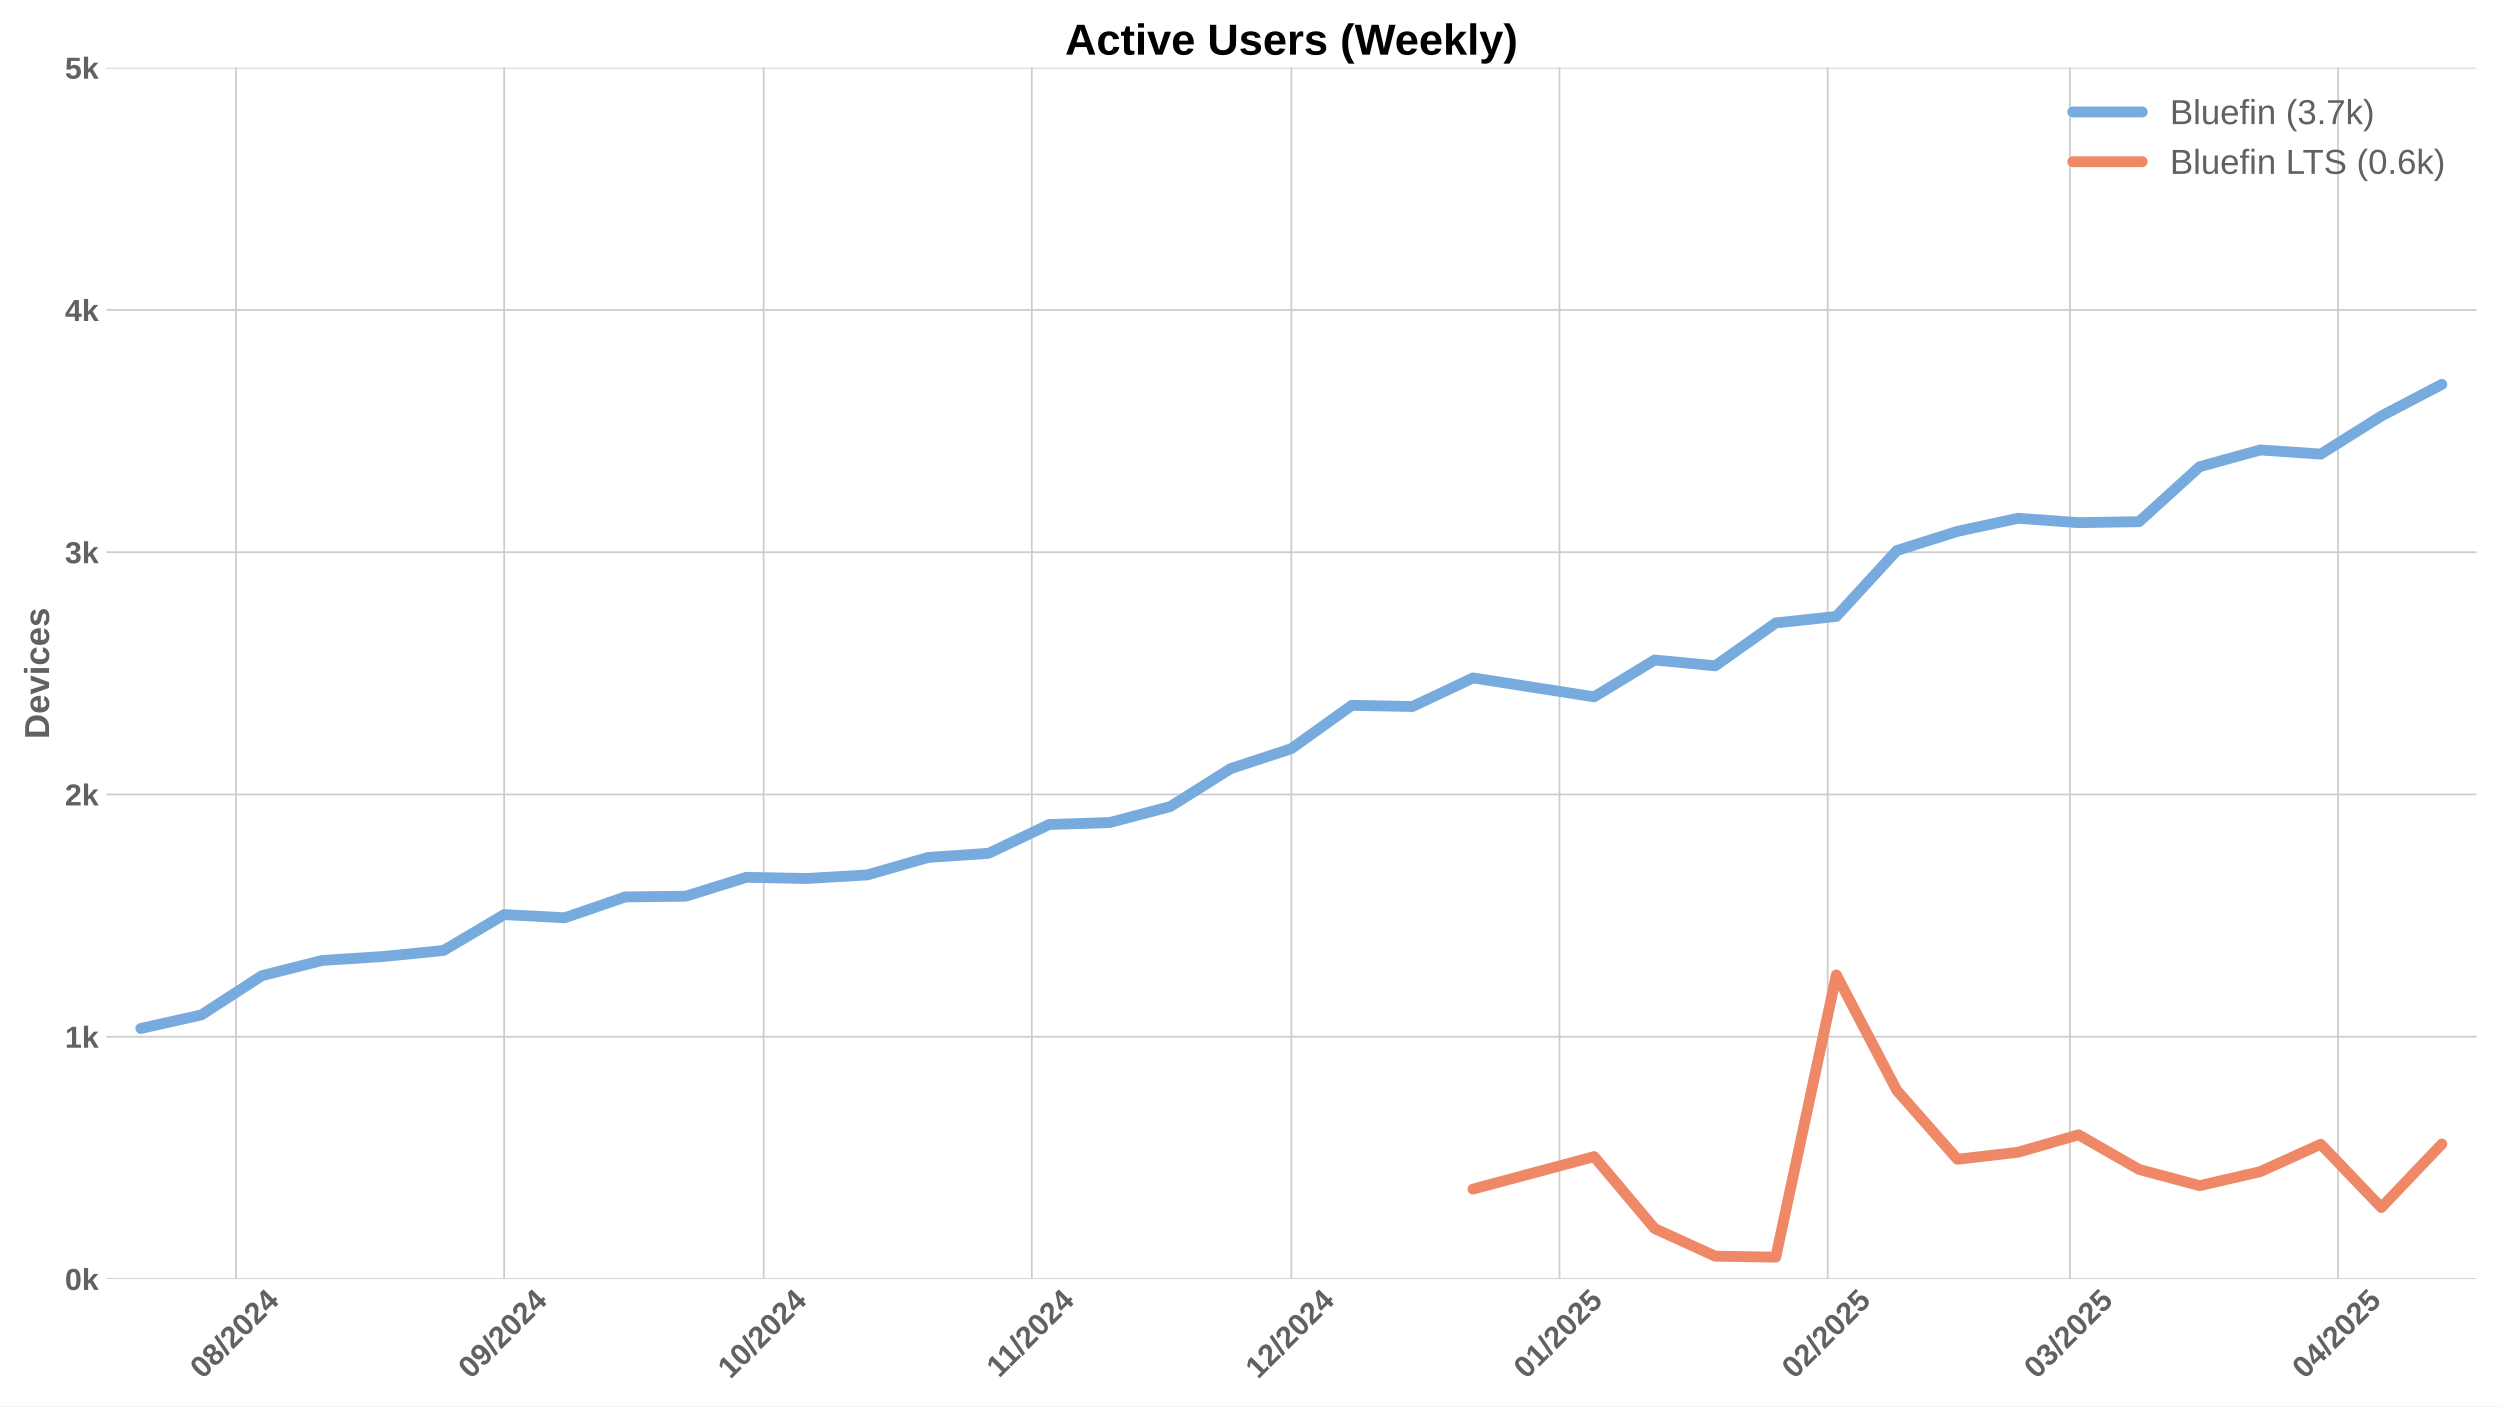
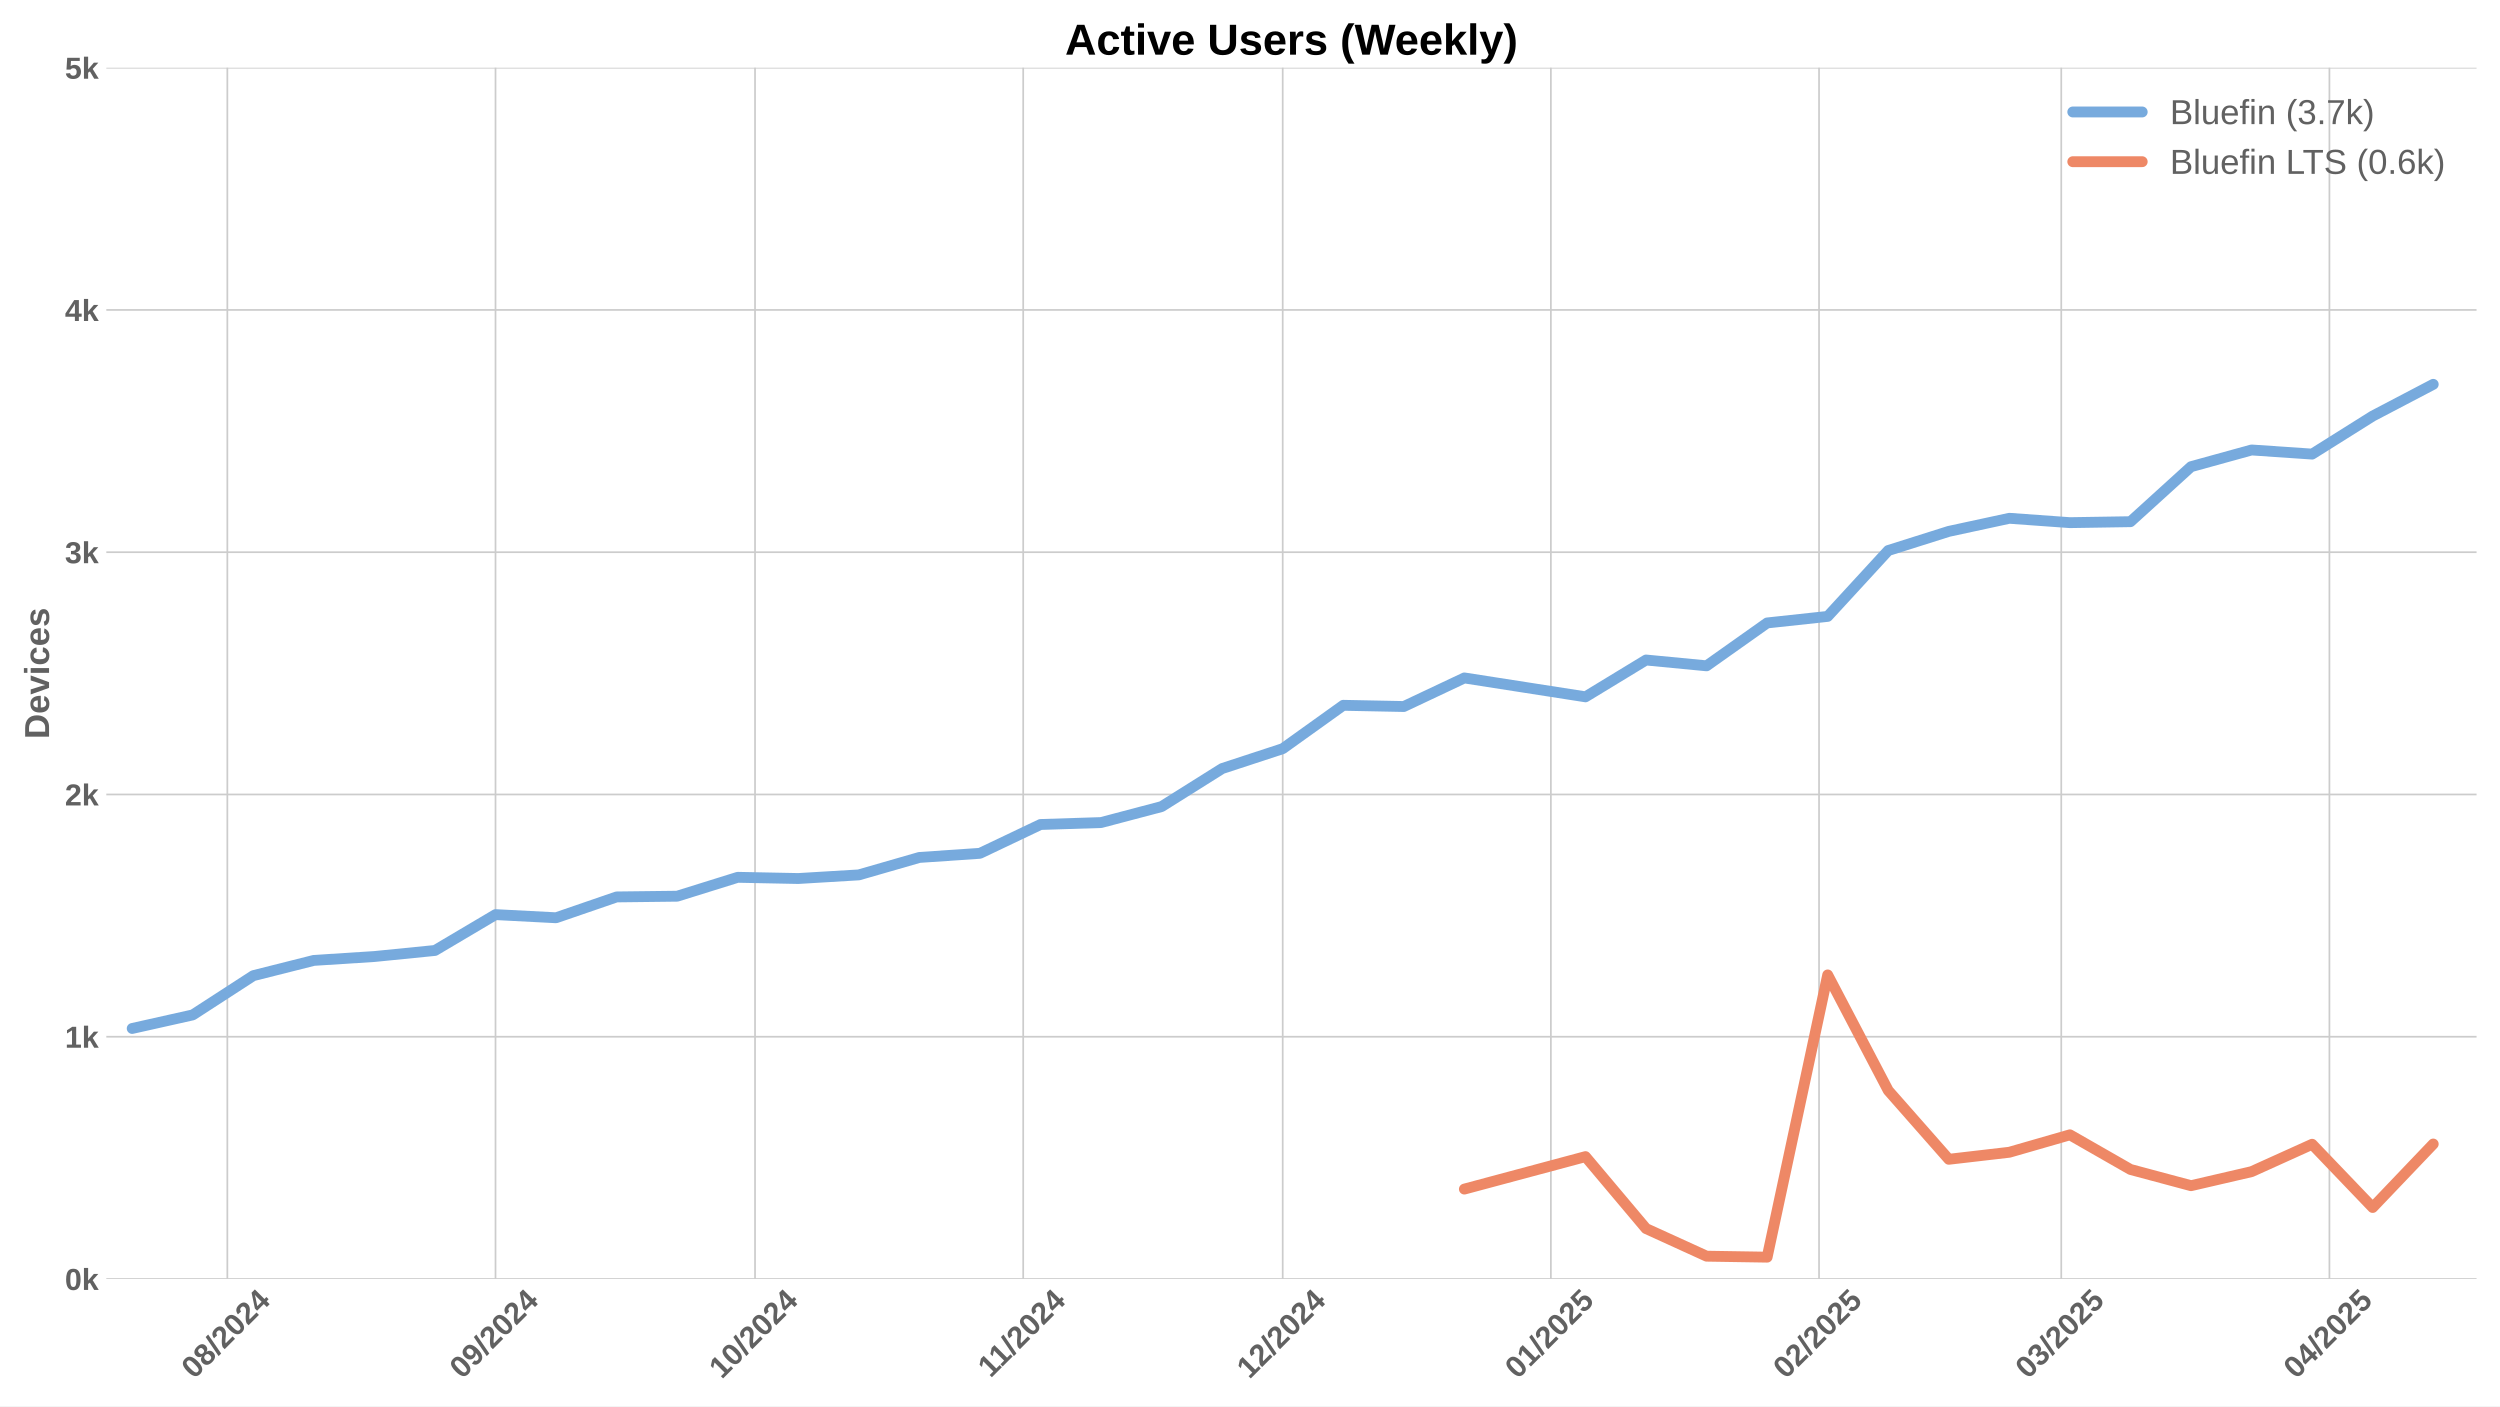
<svg xmlns="http://www.w3.org/2000/svg" xmlns:xlink="http://www.w3.org/1999/xlink" width="1152pt" height="648pt" viewBox="0 0 1152 648" version="1.1">
  <defs>
    <style type="text/css">*{stroke-linejoin: round; stroke-linecap: butt}</style>
  </defs>
  <g id="figure_1">
    <g id="patch_1">
      <path d="M 0 648  L 1152 648  L 1152 0  L 0 0  z " style="fill: #ffffff" />
    </g>
    <g id="axes_1">
      <g id="patch_2">
        <path d="M 48.99 589.343  L 1141.2 589.343  L 1141.2 31.2  L 48.99 31.2  z " style="fill: #ffffff" />
      </g>
      <g id="matplotlib.axis_1">
        <g id="xtick_1">
          <g id="line2d_1">
-             <path d="M 108.74 589.343  L 108.74 31.2  " clip-path="url(#pe6317f263d)" style="fill: none; stroke: #cccccc; stroke-width: 0.8; stroke-linecap: round" />
+             <path d="M 104.76 589.343  L 104.76 31.2  " clip-path="url(#p74e611e283)" style="fill: none; stroke: #cccccc; stroke-width: 0.8; stroke-linecap: round" />
          </g>
          <g id="line2d_2" />
          <g id="text_1">
-             <g style="fill: #616161" transform="translate(93.40923 635.7977) rotate(-45) scale(0.14 -0.14)">
+             <g style="fill: #616161" transform="translate(89.42941 635.7977) rotate(-45) scale(0.14 -0.14)">
              <defs>
                <path id="LiberationSans-Bold-30" d="M 3297 2203  Q 3297 1088 2914 512  Q 2531 -63 1766 -63  Q 253 -63 253 2203  Q 253 2994 418 3494  Q 584 3994 915 4231  Q 1247 4469 1791 4469  Q 2572 4469 2934 3903  Q 3297 3338 3297 2203  z M 2416 2203  Q 2416 2813 2356 3150  Q 2297 3488 2165 3634  Q 2034 3781 1784 3781  Q 1519 3781 1383 3632  Q 1247 3484 1189 3148  Q 1131 2813 1131 2203  Q 1131 1600 1192 1261  Q 1253 922 1386 775  Q 1519 628 1772 628  Q 2022 628 2158 783  Q 2294 938 2355 1278  Q 2416 1619 2416 2203  z " transform="scale(0.015625)" />
                <path id="LiberationSans-Bold-38" d="M 3363 1241  Q 3363 622 2953 279  Q 2544 -63 1784 -63  Q 1031 -63 617 278  Q 203 619 203 1234  Q 203 1656 447 1945  Q 691 2234 1100 2303  L 1100 2316  Q 744 2394 525 2669  Q 306 2944 306 3303  Q 306 3844 689 4156  Q 1072 4469 1772 4469  Q 2488 4469 2870 4164  Q 3253 3859 3253 3297  Q 3253 2938 3036 2666  Q 2819 2394 2453 2322  L 2453 2309  Q 2878 2241 3120 1961  Q 3363 1681 3363 1241  z M 2350 3250  Q 2350 3563 2206 3708  Q 2063 3853 1772 3853  Q 1203 3853 1203 3250  Q 1203 2619 1778 2619  Q 2066 2619 2208 2766  Q 2350 2913 2350 3250  z M 2453 1313  Q 2453 2003 1766 2003  Q 1447 2003 1276 1822  Q 1106 1641 1106 1300  Q 1106 913 1275 734  Q 1444 556 1791 556  Q 2131 556 2292 734  Q 2453 913 2453 1313  z " transform="scale(0.015625)" />
                <path id="LiberationSans-Bold-2f" d="M 63 -128  L 972 4638  L 1716 4638  L 822 -128  L 63 -128  z " transform="scale(0.015625)" />
                <path id="LiberationSans-Bold-32" d="M 222 0  L 222 609  Q 394 988 711 1347  Q 1028 1706 1509 2097  Q 1972 2472 2158 2715  Q 2344 2959 2344 3194  Q 2344 3769 1766 3769  Q 1484 3769 1336 3617  Q 1188 3466 1144 3163  L 259 3213  Q 334 3825 717 4147  Q 1100 4469 1759 4469  Q 2472 4469 2853 4144  Q 3234 3819 3234 3231  Q 3234 2922 3112 2672  Q 2991 2422 2800 2211  Q 2609 2000 2376 1815  Q 2144 1631 1925 1456  Q 1706 1281 1526 1103  Q 1347 925 1259 722  L 3303 722  L 3303 0  L 222 0  z " transform="scale(0.015625)" />
                <path id="LiberationSans-Bold-34" d="M 2938 897  L 2938 0  L 2100 0  L 2100 897  L 97 897  L 97 1556  L 1956 4403  L 2938 4403  L 2938 1550  L 3525 1550  L 3525 897  L 2938 897  z M 2100 2991  Q 2100 3159 2111 3356  Q 2122 3553 2128 3609  Q 2047 3434 1834 3103  L 813 1550  L 2100 1550  L 2100 2991  z " transform="scale(0.015625)" />
              </defs>
              <use xlink:href="#LiberationSans-Bold-30" />
              <use xlink:href="#LiberationSans-Bold-38" transform="translate(55.61523 0)" />
              <use xlink:href="#LiberationSans-Bold-2f" transform="translate(111.2305 0)" />
              <use xlink:href="#LiberationSans-Bold-32" transform="translate(139.0137 0)" />
              <use xlink:href="#LiberationSans-Bold-30" transform="translate(194.6289 0)" />
              <use xlink:href="#LiberationSans-Bold-32" transform="translate(250.2441 0)" />
              <use xlink:href="#LiberationSans-Bold-34" transform="translate(305.8594 0)" />
            </g>
          </g>
        </g>
        <g id="xtick_2">
          <g id="line2d_3">
-             <path d="M 232.311 589.343  L 232.311 31.2  " clip-path="url(#pe6317f263d)" style="fill: none; stroke: #cccccc; stroke-width: 0.8; stroke-linecap: round" />
+             <path d="M 228.331 589.343  L 228.331 31.2  " clip-path="url(#p74e611e283)" style="fill: none; stroke: #cccccc; stroke-width: 0.8; stroke-linecap: round" />
          </g>
          <g id="line2d_4" />
          <g id="text_2">
-             <g style="fill: #616161" transform="translate(216.9804 635.7977) rotate(-45) scale(0.14 -0.14)">
+             <g style="fill: #616161" transform="translate(213.0006 635.7977) rotate(-45) scale(0.14 -0.14)">
              <defs>
                <path id="LiberationSans-Bold-39" d="M 3322 2272  Q 3322 1100 2894 518  Q 2466 -63 1678 -63  Q 1097 -63 767 185  Q 438 434 300 972  L 1125 1088  Q 1247 628 1688 628  Q 2056 628 2254 981  Q 2453 1334 2459 2028  Q 2341 1794 2070 1661  Q 1800 1528 1488 1528  Q 906 1528 564 1923  Q 222 2319 222 2994  Q 222 3688 623 4078  Q 1025 4469 1759 4469  Q 2550 4469 2936 3920  Q 3322 3372 3322 2272  z M 2394 2888  Q 2394 3297 2214 3539  Q 2034 3781 1738 3781  Q 1447 3781 1280 3570  Q 1113 3359 1113 2988  Q 1113 2622 1278 2401  Q 1444 2181 1741 2181  Q 2022 2181 2208 2373  Q 2394 2566 2394 2888  z " transform="scale(0.015625)" />
              </defs>
              <use xlink:href="#LiberationSans-Bold-30" />
              <use xlink:href="#LiberationSans-Bold-39" transform="translate(55.61523 0)" />
              <use xlink:href="#LiberationSans-Bold-2f" transform="translate(111.2305 0)" />
              <use xlink:href="#LiberationSans-Bold-32" transform="translate(139.0137 0)" />
              <use xlink:href="#LiberationSans-Bold-30" transform="translate(194.6289 0)" />
              <use xlink:href="#LiberationSans-Bold-32" transform="translate(250.2441 0)" />
              <use xlink:href="#LiberationSans-Bold-34" transform="translate(305.8594 0)" />
            </g>
          </g>
        </g>
        <g id="xtick_3">
          <g id="line2d_5">
-             <path d="M 351.896 589.343  L 351.896 31.2  " clip-path="url(#pe6317f263d)" style="fill: none; stroke: #cccccc; stroke-width: 0.8; stroke-linecap: round" />
+             <path d="M 347.916 589.343  L 347.916 31.2  " clip-path="url(#p74e611e283)" style="fill: none; stroke: #cccccc; stroke-width: 0.8; stroke-linecap: round" />
          </g>
          <g id="line2d_6" />
          <g id="text_3">
-             <g style="fill: #616161" transform="translate(336.5655 635.7977) rotate(-45) scale(0.14 -0.14)">
+             <g style="fill: #616161" transform="translate(332.5856 635.7977) rotate(-45) scale(0.14 -0.14)">
              <defs>
                <path id="LiberationSans-Bold-31" d="M 403 0  L 403 653  L 1494 653  L 1494 3656  L 438 2997  L 438 3688  L 1541 4403  L 2372 4403  L 2372 653  L 3381 653  L 3381 0  L 403 0  z " transform="scale(0.015625)" />
              </defs>
              <use xlink:href="#LiberationSans-Bold-31" />
              <use xlink:href="#LiberationSans-Bold-30" transform="translate(55.61523 0)" />
              <use xlink:href="#LiberationSans-Bold-2f" transform="translate(111.2305 0)" />
              <use xlink:href="#LiberationSans-Bold-32" transform="translate(139.0137 0)" />
              <use xlink:href="#LiberationSans-Bold-30" transform="translate(194.6289 0)" />
              <use xlink:href="#LiberationSans-Bold-32" transform="translate(250.2441 0)" />
              <use xlink:href="#LiberationSans-Bold-34" transform="translate(305.8594 0)" />
            </g>
          </g>
        </g>
        <g id="xtick_4">
          <g id="line2d_7">
-             <path d="M 475.467 589.343  L 475.467 31.2  " clip-path="url(#pe6317f263d)" style="fill: none; stroke: #cccccc; stroke-width: 0.8; stroke-linecap: round" />
+             <path d="M 471.487 589.343  L 471.487 31.2  " clip-path="url(#p74e611e283)" style="fill: none; stroke: #cccccc; stroke-width: 0.8; stroke-linecap: round" />
          </g>
          <g id="line2d_8" />
          <g id="text_4">
-             <g style="fill: #616161" transform="translate(460.4089 635.2532) rotate(-45) scale(0.14 -0.14)">
+             <g style="fill: #616161" transform="translate(456.4291 635.2532) rotate(-45) scale(0.14 -0.14)">
              <use xlink:href="#LiberationSans-Bold-31" />
              <use xlink:href="#LiberationSans-Bold-31" transform="translate(50.11523 0)" />
              <use xlink:href="#LiberationSans-Bold-2f" transform="translate(105.7305 0)" />
              <use xlink:href="#LiberationSans-Bold-32" transform="translate(133.5137 0)" />
              <use xlink:href="#LiberationSans-Bold-30" transform="translate(189.1289 0)" />
              <use xlink:href="#LiberationSans-Bold-32" transform="translate(244.7441 0)" />
              <use xlink:href="#LiberationSans-Bold-34" transform="translate(300.3594 0)" />
            </g>
          </g>
        </g>
        <g id="xtick_5">
          <g id="line2d_9">
-             <path d="M 595.052 589.343  L 595.052 31.2  " clip-path="url(#pe6317f263d)" style="fill: none; stroke: #cccccc; stroke-width: 0.8; stroke-linecap: round" />
+             <path d="M 591.072 589.343  L 591.072 31.2  " clip-path="url(#p74e611e283)" style="fill: none; stroke: #cccccc; stroke-width: 0.8; stroke-linecap: round" />
          </g>
          <g id="line2d_10" />
          <g id="text_5">
-             <g style="fill: #616161" transform="translate(579.7217 635.7977) rotate(-45) scale(0.14 -0.14)">
+             <g style="fill: #616161" transform="translate(575.7419 635.7977) rotate(-45) scale(0.14 -0.14)">
              <use xlink:href="#LiberationSans-Bold-31" />
              <use xlink:href="#LiberationSans-Bold-32" transform="translate(55.61523 0)" />
              <use xlink:href="#LiberationSans-Bold-2f" transform="translate(111.2305 0)" />
              <use xlink:href="#LiberationSans-Bold-32" transform="translate(139.0137 0)" />
              <use xlink:href="#LiberationSans-Bold-30" transform="translate(194.6289 0)" />
              <use xlink:href="#LiberationSans-Bold-32" transform="translate(250.2441 0)" />
              <use xlink:href="#LiberationSans-Bold-34" transform="translate(305.8594 0)" />
            </g>
          </g>
        </g>
        <g id="xtick_6">
          <g id="line2d_11">
-             <path d="M 718.623 589.343  L 718.623 31.2  " clip-path="url(#pe6317f263d)" style="fill: none; stroke: #cccccc; stroke-width: 0.8; stroke-linecap: round" />
+             <path d="M 714.643 589.343  L 714.643 31.2  " clip-path="url(#p74e611e283)" style="fill: none; stroke: #cccccc; stroke-width: 0.8; stroke-linecap: round" />
          </g>
          <g id="line2d_12" />
          <g id="text_6">
-             <g style="fill: #616161" transform="translate(703.2929 635.7977) rotate(-45) scale(0.14 -0.14)">
+             <g style="fill: #616161" transform="translate(699.3131 635.7977) rotate(-45) scale(0.14 -0.14)">
              <defs>
                <path id="LiberationSans-Bold-35" d="M 3381 1466  Q 3381 766 2945 351  Q 2509 -63 1750 -63  Q 1088 -63 689 235  Q 291 534 197 1100  L 1075 1172  Q 1144 891 1319 762  Q 1494 634 1759 634  Q 2088 634 2283 843  Q 2478 1053 2478 1447  Q 2478 1794 2293 2001  Q 2109 2209 1778 2209  Q 1413 2209 1181 1925  L 325 1925  L 478 4403  L 3125 4403  L 3125 3750  L 1275 3750  L 1203 2638  Q 1522 2919 2000 2919  Q 2628 2919 3004 2528  Q 3381 2138 3381 1466  z " transform="scale(0.015625)" />
              </defs>
              <use xlink:href="#LiberationSans-Bold-30" />
              <use xlink:href="#LiberationSans-Bold-31" transform="translate(55.61523 0)" />
              <use xlink:href="#LiberationSans-Bold-2f" transform="translate(111.2305 0)" />
              <use xlink:href="#LiberationSans-Bold-32" transform="translate(139.0137 0)" />
              <use xlink:href="#LiberationSans-Bold-30" transform="translate(194.6289 0)" />
              <use xlink:href="#LiberationSans-Bold-32" transform="translate(250.2441 0)" />
              <use xlink:href="#LiberationSans-Bold-35" transform="translate(305.8594 0)" />
            </g>
          </g>
        </g>
        <g id="xtick_7">
          <g id="line2d_13">
-             <path d="M 842.194 589.343  L 842.194 31.2  " clip-path="url(#pe6317f263d)" style="fill: none; stroke: #cccccc; stroke-width: 0.8; stroke-linecap: round" />
+             <path d="M 838.215 589.343  L 838.215 31.2  " clip-path="url(#p74e611e283)" style="fill: none; stroke: #cccccc; stroke-width: 0.8; stroke-linecap: round" />
          </g>
          <g id="line2d_14" />
          <g id="text_7">
-             <g style="fill: #616161" transform="translate(826.8641 635.7977) rotate(-45) scale(0.14 -0.14)">
+             <g style="fill: #616161" transform="translate(822.8843 635.7977) rotate(-45) scale(0.14 -0.14)">
              <use xlink:href="#LiberationSans-Bold-30" />
              <use xlink:href="#LiberationSans-Bold-32" transform="translate(55.61523 0)" />
              <use xlink:href="#LiberationSans-Bold-2f" transform="translate(111.2305 0)" />
              <use xlink:href="#LiberationSans-Bold-32" transform="translate(139.0137 0)" />
              <use xlink:href="#LiberationSans-Bold-30" transform="translate(194.6289 0)" />
              <use xlink:href="#LiberationSans-Bold-32" transform="translate(250.2441 0)" />
              <use xlink:href="#LiberationSans-Bold-35" transform="translate(305.8594 0)" />
            </g>
          </g>
        </g>
        <g id="xtick_8">
          <g id="line2d_15">
-             <path d="M 953.807 589.343  L 953.807 31.2  " clip-path="url(#pe6317f263d)" style="fill: none; stroke: #cccccc; stroke-width: 0.8; stroke-linecap: round" />
+             <path d="M 949.827 589.343  L 949.827 31.2  " clip-path="url(#p74e611e283)" style="fill: none; stroke: #cccccc; stroke-width: 0.8; stroke-linecap: round" />
          </g>
          <g id="line2d_16" />
          <g id="text_8">
-             <g style="fill: #616161" transform="translate(938.4768 635.7977) rotate(-45) scale(0.14 -0.14)">
+             <g style="fill: #616161" transform="translate(934.497 635.7977) rotate(-45) scale(0.14 -0.14)">
              <defs>
                <path id="LiberationSans-Bold-33" d="M 3328 1222  Q 3328 603 2922 265  Q 2516 -72 1766 -72  Q 1056 -72 637 254  Q 219 581 147 1197  L 1041 1275  Q 1125 641 1763 641  Q 2078 641 2253 797  Q 2428 953 2428 1275  Q 2428 1569 2215 1725  Q 2003 1881 1584 1881  L 1278 1881  L 1278 2591  L 1566 2591  Q 1944 2591 2134 2745  Q 2325 2900 2325 3188  Q 2325 3459 2173 3614  Q 2022 3769 1731 3769  Q 1459 3769 1292 3619  Q 1125 3469 1100 3194  L 222 3256  Q 291 3825 694 4147  Q 1097 4469 1747 4469  Q 2438 4469 2827 4158  Q 3216 3847 3216 3297  Q 3216 2884 2973 2618  Q 2731 2353 2275 2266  L 2275 2253  Q 2781 2194 3054 1920  Q 3328 1647 3328 1222  z " transform="scale(0.015625)" />
              </defs>
              <use xlink:href="#LiberationSans-Bold-30" />
              <use xlink:href="#LiberationSans-Bold-33" transform="translate(55.61523 0)" />
              <use xlink:href="#LiberationSans-Bold-2f" transform="translate(111.2305 0)" />
              <use xlink:href="#LiberationSans-Bold-32" transform="translate(139.0137 0)" />
              <use xlink:href="#LiberationSans-Bold-30" transform="translate(194.6289 0)" />
              <use xlink:href="#LiberationSans-Bold-32" transform="translate(250.2441 0)" />
              <use xlink:href="#LiberationSans-Bold-35" transform="translate(305.8594 0)" />
            </g>
          </g>
        </g>
        <g id="xtick_9">
          <g id="line2d_17">
-             <path d="M 1077.378 589.343  L 1077.378 31.2  " clip-path="url(#pe6317f263d)" style="fill: none; stroke: #cccccc; stroke-width: 0.8; stroke-linecap: round" />
+             <path d="M 1073.399 589.343  L 1073.399 31.2  " clip-path="url(#p74e611e283)" style="fill: none; stroke: #cccccc; stroke-width: 0.8; stroke-linecap: round" />
          </g>
          <g id="line2d_18" />
          <g id="text_9">
-             <g style="fill: #616161" transform="translate(1062.048 635.7977) rotate(-45) scale(0.14 -0.14)">
+             <g style="fill: #616161" transform="translate(1058.068 635.7977) rotate(-45) scale(0.14 -0.14)">
              <use xlink:href="#LiberationSans-Bold-30" />
              <use xlink:href="#LiberationSans-Bold-34" transform="translate(55.61523 0)" />
              <use xlink:href="#LiberationSans-Bold-2f" transform="translate(111.2305 0)" />
              <use xlink:href="#LiberationSans-Bold-32" transform="translate(139.0137 0)" />
              <use xlink:href="#LiberationSans-Bold-30" transform="translate(194.6289 0)" />
              <use xlink:href="#LiberationSans-Bold-32" transform="translate(250.2441 0)" />
              <use xlink:href="#LiberationSans-Bold-35" transform="translate(305.8594 0)" />
            </g>
          </g>
        </g>
      </g>
      <g id="matplotlib.axis_2">
        <g id="ytick_1">
          <g id="line2d_19">
-             <path d="M 48.99 589.343  L 1141.2 589.343  " clip-path="url(#pe6317f263d)" style="fill: none; stroke: #cccccc; stroke-width: 0.8; stroke-linecap: round" />
+             <path d="M 48.99 589.343  L 1141.2 589.343  " clip-path="url(#p74e611e283)" style="fill: none; stroke: #cccccc; stroke-width: 0.8; stroke-linecap: round" />
          </g>
          <g id="line2d_20" />
          <g id="text_10">
            <g style="fill: #616161" transform="translate(29.91937 594.416) scale(0.14 -0.14)">
              <defs>
                <path id="LiberationSans-Bold-6b" d="M 2606 0  L 1703 1531  L 1325 1269  L 1325 0  L 447 0  L 447 4638  L 1325 4638  L 1325 1981  L 2531 3381  L 3475 3381  L 2288 2063  L 3566 0  L 2606 0  z " transform="scale(0.015625)" />
              </defs>
              <use xlink:href="#LiberationSans-Bold-30" />
              <use xlink:href="#LiberationSans-Bold-6b" transform="translate(55.61523 0)" />
            </g>
          </g>
        </g>
        <g id="ytick_2">
          <g id="line2d_21">
-             <path d="M 48.99 477.715  L 1141.2 477.715  " clip-path="url(#pe6317f263d)" style="fill: none; stroke: #cccccc; stroke-width: 0.8; stroke-linecap: round" />
+             <path d="M 48.99 477.715  L 1141.2 477.715  " clip-path="url(#p74e611e283)" style="fill: none; stroke: #cccccc; stroke-width: 0.8; stroke-linecap: round" />
          </g>
          <g id="line2d_22" />
          <g id="text_11">
            <g style="fill: #616161" transform="translate(29.91937 482.7874) scale(0.14 -0.14)">
              <use xlink:href="#LiberationSans-Bold-31" />
              <use xlink:href="#LiberationSans-Bold-6b" transform="translate(55.61523 0)" />
            </g>
          </g>
        </g>
        <g id="ytick_3">
          <g id="line2d_23">
-             <path d="M 48.99 366.086  L 1141.2 366.086  " clip-path="url(#pe6317f263d)" style="fill: none; stroke: #cccccc; stroke-width: 0.8; stroke-linecap: round" />
+             <path d="M 48.99 366.086  L 1141.2 366.086  " clip-path="url(#p74e611e283)" style="fill: none; stroke: #cccccc; stroke-width: 0.8; stroke-linecap: round" />
          </g>
          <g id="line2d_24" />
          <g id="text_12">
            <g style="fill: #616161" transform="translate(29.91937 371.1587) scale(0.14 -0.14)">
              <use xlink:href="#LiberationSans-Bold-32" />
              <use xlink:href="#LiberationSans-Bold-6b" transform="translate(55.61523 0)" />
            </g>
          </g>
        </g>
        <g id="ytick_4">
          <g id="line2d_25">
-             <path d="M 48.99 254.457  L 1141.2 254.457  " clip-path="url(#pe6317f263d)" style="fill: none; stroke: #cccccc; stroke-width: 0.8; stroke-linecap: round" />
+             <path d="M 48.99 254.457  L 1141.2 254.457  " clip-path="url(#p74e611e283)" style="fill: none; stroke: #cccccc; stroke-width: 0.8; stroke-linecap: round" />
          </g>
          <g id="line2d_26" />
          <g id="text_13">
            <g style="fill: #616161" transform="translate(29.91937 259.5301) scale(0.14 -0.14)">
              <use xlink:href="#LiberationSans-Bold-33" />
              <use xlink:href="#LiberationSans-Bold-6b" transform="translate(55.61523 0)" />
            </g>
          </g>
        </g>
        <g id="ytick_5">
          <g id="line2d_27">
-             <path d="M 48.99 142.829  L 1141.2 142.829  " clip-path="url(#pe6317f263d)" style="fill: none; stroke: #cccccc; stroke-width: 0.8; stroke-linecap: round" />
+             <path d="M 48.99 142.829  L 1141.2 142.829  " clip-path="url(#p74e611e283)" style="fill: none; stroke: #cccccc; stroke-width: 0.8; stroke-linecap: round" />
          </g>
          <g id="line2d_28" />
          <g id="text_14">
            <g style="fill: #616161" transform="translate(29.91937 147.9015) scale(0.14 -0.14)">
              <use xlink:href="#LiberationSans-Bold-34" />
              <use xlink:href="#LiberationSans-Bold-6b" transform="translate(55.61523 0)" />
            </g>
          </g>
        </g>
        <g id="ytick_6">
          <g id="line2d_29">
-             <path d="M 48.99 31.2  L 1141.2 31.2  " clip-path="url(#pe6317f263d)" style="fill: none; stroke: #cccccc; stroke-width: 0.8; stroke-linecap: round" />
+             <path d="M 48.99 31.2  L 1141.2 31.2  " clip-path="url(#p74e611e283)" style="fill: none; stroke: #cccccc; stroke-width: 0.8; stroke-linecap: round" />
          </g>
          <g id="line2d_30" />
          <g id="text_15">
            <g style="fill: #616161" transform="translate(29.91937 36.27281) scale(0.14 -0.14)">
              <use xlink:href="#LiberationSans-Bold-35" />
              <use xlink:href="#LiberationSans-Bold-6b" transform="translate(55.61523 0)" />
            </g>
          </g>
        </g>
        <g id="text_16">
          <g style="fill: #616161" transform="translate(22.59937 340.5153) rotate(-90) scale(0.16 -0.16)">
            <defs>
              <path id="LiberationSans-Bold-44" d="M 4353 2234  Q 4353 1553 4086 1045  Q 3819 538 3330 269  Q 2841 0 2209 0  L 428 0  L 428 4403  L 2022 4403  Q 3134 4403 3743 3842  Q 4353 3281 4353 2234  z M 3425 2234  Q 3425 2944 3056 3317  Q 2688 3691 2003 3691  L 1350 3691  L 1350 713  L 2131 713  Q 2725 713 3075 1122  Q 3425 1531 3425 2234  z " transform="scale(0.015625)" />
              <path id="LiberationSans-Bold-65" d="M 1831 -63  Q 1069 -63 659 389  Q 250 841 250 1706  Q 250 2544 665 2994  Q 1081 3444 1844 3444  Q 2572 3444 2956 2961  Q 3341 2478 3341 1547  L 3341 1522  L 1172 1522  Q 1172 1028 1355 776  Q 1538 525 1875 525  Q 2341 525 2463 928  L 3291 856  Q 2931 -63 1831 -63  z M 1831 2891  Q 1522 2891 1355 2675  Q 1188 2459 1178 2072  L 2491 2072  Q 2466 2481 2294 2686  Q 2122 2891 1831 2891  z " transform="scale(0.015625)" />
              <path id="LiberationSans-Bold-76" d="M 2284 0  L 1234 0  L 25 3381  L 953 3381  L 1544 1491  Q 1591 1334 1766 709  Q 1797 838 1894 1159  Q 1991 1481 2613 3381  L 3531 3381  L 2284 0  z " transform="scale(0.015625)" />
              <path id="LiberationSans-Bold-69" d="M 447 3991  L 447 4638  L 1325 4638  L 1325 3991  L 447 3991  z M 447 0  L 447 3381  L 1325 3381  L 1325 0  L 447 0  z " transform="scale(0.015625)" />
              <path id="LiberationSans-Bold-63" d="M 1856 -63  Q 1088 -63 669 395  Q 250 853 250 1672  Q 250 2509 672 2976  Q 1094 3444 1869 3444  Q 2466 3444 2856 3144  Q 3247 2844 3347 2316  L 2463 2272  Q 2425 2531 2275 2686  Q 2125 2841 1850 2841  Q 1172 2841 1172 1706  Q 1172 538 1863 538  Q 2113 538 2281 695  Q 2450 853 2491 1166  L 3372 1125  Q 3325 778 3123 506  Q 2922 234 2594 85  Q 2266 -63 1856 -63  z " transform="scale(0.015625)" />
              <path id="LiberationSans-Bold-73" d="M 3297 988  Q 3297 497 2895 217  Q 2494 -63 1784 -63  Q 1088 -63 717 157  Q 347 378 225 844  L 997 959  Q 1063 719 1223 619  Q 1384 519 1784 519  Q 2153 519 2322 612  Q 2491 706 2491 906  Q 2491 1069 2355 1164  Q 2219 1259 1894 1325  Q 1150 1472 890 1598  Q 631 1725 495 1926  Q 359 2128 359 2422  Q 359 2906 732 3176  Q 1106 3447 1791 3447  Q 2394 3447 2761 3212  Q 3128 2978 3219 2534  L 2441 2453  Q 2403 2659 2256 2761  Q 2109 2863 1791 2863  Q 1478 2863 1322 2783  Q 1166 2703 1166 2516  Q 1166 2369 1286 2283  Q 1406 2197 1691 2141  Q 2088 2059 2395 1973  Q 2703 1888 2889 1769  Q 3075 1650 3186 1464  Q 3297 1278 3297 988  z " transform="scale(0.015625)" />
            </defs>
            <use xlink:href="#LiberationSans-Bold-44" />
            <use xlink:href="#LiberationSans-Bold-65" transform="translate(72.2168 0)" />
            <use xlink:href="#LiberationSans-Bold-76" transform="translate(127.832 0)" />
            <use xlink:href="#LiberationSans-Bold-69" transform="translate(183.4473 0)" />
            <use xlink:href="#LiberationSans-Bold-63" transform="translate(211.2305 0)" />
            <use xlink:href="#LiberationSans-Bold-65" transform="translate(266.8457 0)" />
            <use xlink:href="#LiberationSans-Bold-73" transform="translate(322.4609 0)" />
          </g>
        </g>
      </g>
      <g id="line2d_31">
-         <path d="M 64.892 473.919  L 92.795 467.668  L 120.698 449.584  L 148.601 442.552  L 176.504 440.765  L 204.408 437.975  L 232.311 421.454  L 260.214 422.905  L 288.117 413.305  L 316.02 412.97  L 343.923 404.263  L 371.827 404.821  L 399.73 403.147  L 427.633 395.109  L 455.536 393.212  L 483.439 379.928  L 511.342 379.035  L 539.246 371.667  L 567.149 354.142  L 595.052 344.988  L 622.955 325.007  L 650.858 325.565  L 678.762 312.393  L 734.568 321.1  L 762.471 304.132  L 790.374 306.811  L 818.277 287.053  L 846.181 284.039  L 874.084 253.676  L 901.987 244.857  L 929.89 238.829  L 957.793 240.839  L 985.696 240.392  L 1013.6 215.052  L 1041.503 207.35  L 1069.406 209.248  L 1097.309 191.722  L 1125.212 177.099  " clip-path="url(#pe6317f263d)" style="fill: none; stroke: #77aadd; stroke-width: 5; stroke-linecap: round" />
+         <path d="M 60.912 473.919  L 88.815 467.668  L 116.718 449.584  L 144.621 442.552  L 172.525 440.765  L 200.428 437.975  L 228.331 421.454  L 256.234 422.905  L 284.137 413.305  L 312.04 412.97  L 339.944 404.263  L 367.847 404.821  L 395.75 403.147  L 423.653 395.109  L 451.556 393.212  L 479.459 379.928  L 507.363 379.035  L 535.266 371.667  L 563.169 354.142  L 591.072 344.988  L 618.975 325.007  L 646.879 325.565  L 674.782 312.393  L 730.588 321.1  L 758.491 304.132  L 786.394 306.811  L 814.298 287.053  L 842.201 284.039  L 870.104 253.676  L 898.007 244.857  L 925.91 238.829  L 953.813 240.839  L 981.717 240.392  L 1009.62 215.052  L 1037.523 207.35  L 1065.426 209.248  L 1093.329 191.722  L 1121.233 177.099  " clip-path="url(#p74e611e283)" style="fill: none; stroke: #77aadd; stroke-width: 5; stroke-linecap: round" />
      </g>
      <g id="line2d_32">
-         <path d="M 678.762 547.929  L 734.568 532.971  L 762.471 566.124  L 790.374 578.85  L 818.277 579.297  L 846.181 449.249  L 874.084 502.496  L 901.987 534.199  L 929.89 530.961  L 957.793 522.924  L 985.696 538.887  L 1013.6 546.366  L 1041.503 539.892  L 1069.406 527.278  L 1097.309 556.413  L 1125.212 527.166  " clip-path="url(#pe6317f263d)" style="fill: none; stroke: #ee8866; stroke-width: 5; stroke-linecap: round" />
+         <path d="M 674.782 547.929  L 730.588 532.971  L 758.491 566.124  L 786.394 578.85  L 814.298 579.297  L 842.201 449.249  L 870.104 502.496  L 898.007 534.199  L 925.91 530.961  L 953.813 522.924  L 981.717 538.887  L 1009.62 546.366  L 1037.523 539.892  L 1065.426 527.278  L 1093.329 556.413  L 1121.233 527.166  " clip-path="url(#p74e611e283)" style="fill: none; stroke: #ee8866; stroke-width: 5; stroke-linecap: round" />
      </g>
      <g id="patch_3">
        <path d="M 48.99 589.343  L 48.99 31.2  " style="fill: none" />
      </g>
      <g id="patch_4">
        <path d="M 1141.2 589.343  L 1141.2 31.2  " style="fill: none" />
      </g>
      <g id="patch_5">
        <path d="M 48.99 589.343  L 1141.2 589.343  " style="fill: none" />
      </g>
      <g id="patch_6">
        <path d="M 48.99 31.2  L 1141.2 31.2  " style="fill: none" />
      </g>
      <g id="text_17">
        <g transform="translate(490.7841 25.2) scale(0.2 -0.2)">
          <defs>
            <path id="LiberationSans-Bold-41" d="M 3541 0  L 3150 1125  L 1472 1125  L 1081 0  L 159 0  L 1766 4403  L 2853 4403  L 4453 0  L 3541 0  z M 2309 3725  L 2291 3656  Q 2259 3544 2215 3400  Q 2172 3256 1678 1819  L 2944 1819  L 2509 3084  L 2375 3509  L 2309 3725  z " transform="scale(0.015625)" />
            <path id="LiberationSans-Bold-74" d="M 1313 -56  Q 925 -56 715 155  Q 506 366 506 794  L 506 2788  L 78 2788  L 78 3381  L 550 3381  L 825 4175  L 1375 4175  L 1375 3381  L 2016 3381  L 2016 2788  L 1375 2788  L 1375 1031  Q 1375 784 1469 667  Q 1563 550 1759 550  Q 1863 550 2053 594  L 2053 50  Q 1728 -56 1313 -56  z " transform="scale(0.015625)" />
            <path id="LiberationSans-Bold-20" transform="scale(0.015625)" />
            <path id="LiberationSans-Bold-55" d="M 2259 -63  Q 1350 -63 867 381  Q 384 825 384 1650  L 384 4403  L 1306 4403  L 1306 1722  Q 1306 1200 1554 929  Q 1803 659 2284 659  Q 2778 659 3043 942  Q 3309 1225 3309 1753  L 3309 4403  L 4231 4403  L 4231 1697  Q 4231 859 3714 398  Q 3197 -63 2259 -63  z " transform="scale(0.015625)" />
            <path id="LiberationSans-Bold-72" d="M 447 0  L 447 2588  Q 447 2866 439 3052  Q 431 3238 422 3381  L 1259 3381  Q 1269 3325 1284 3039  Q 1300 2753 1300 2659  L 1313 2659  Q 1441 3016 1541 3161  Q 1641 3306 1778 3376  Q 1916 3447 2122 3447  Q 2291 3447 2394 3400  L 2394 2666  Q 2181 2713 2019 2713  Q 1691 2713 1508 2447  Q 1325 2181 1325 1659  L 1325 0  L 447 0  z " transform="scale(0.015625)" />
            <path id="LiberationSans-Bold-28" d="M 1247 -1328  Q 756 -622 537 81  Q 319 784 319 1659  Q 319 2531 537 3232  Q 756 3934 1247 4638  L 2125 4638  Q 1631 3925 1407 3219  Q 1184 2513 1184 1656  Q 1184 803 1406 101  Q 1628 -600 2125 -1328  L 1247 -1328  z " transform="scale(0.015625)" />
            <path id="LiberationSans-Bold-57" d="M 4897 0  L 3803 0  L 3206 2547  Q 3097 2997 3022 3488  Q 2947 3078 2900 2864  Q 2853 2650 2234 0  L 1141 0  L 6 4403  L 941 4403  L 1578 1559  L 1722 872  Q 1809 1306 1892 1701  Q 1975 2097 2516 4403  L 3547 4403  L 4103 2059  Q 4169 1797 4325 872  L 4403 1234  L 4569 1953  L 5100 4403  L 6034 4403  L 4897 0  z " transform="scale(0.015625)" />
            <path id="LiberationSans-Bold-6c" d="M 447 0  L 447 4638  L 1325 4638  L 1325 0  L 447 0  z " transform="scale(0.015625)" />
            <path id="LiberationSans-Bold-79" d="M 884 -1328  Q 569 -1328 331 -1288  L 331 -663  Q 497 -688 634 -688  Q 822 -688 945 -628  Q 1069 -569 1167 -431  Q 1266 -294 1388 34  L 50 3381  L 978 3381  L 1509 1797  Q 1634 1456 1825 753  L 1903 1050  L 2106 1784  L 2606 3381  L 3525 3381  L 2188 -178  Q 1919 -828 1630 -1078  Q 1341 -1328 884 -1328  z " transform="scale(0.015625)" />
            <path id="LiberationSans-Bold-29" d="M 6 -1328  Q 506 -597 726 101  Q 947 800 947 1656  Q 947 2516 722 3223  Q 497 3931 6 4638  L 884 4638  Q 1378 3928 1595 3225  Q 1813 2522 1813 1659  Q 1813 791 1595 87  Q 1378 -616 884 -1328  L 6 -1328  z " transform="scale(0.015625)" />
          </defs>
          <use xlink:href="#LiberationSans-Bold-41" />
          <use xlink:href="#LiberationSans-Bold-63" transform="translate(72.2168 0)" />
          <use xlink:href="#LiberationSans-Bold-74" transform="translate(127.832 0)" />
          <use xlink:href="#LiberationSans-Bold-69" transform="translate(161.1328 0)" />
          <use xlink:href="#LiberationSans-Bold-76" transform="translate(188.916 0)" />
          <use xlink:href="#LiberationSans-Bold-65" transform="translate(244.5312 0)" />
          <use xlink:href="#LiberationSans-Bold-20" transform="translate(300.1465 0)" />
          <use xlink:href="#LiberationSans-Bold-55" transform="translate(327.9297 0)" />
          <use xlink:href="#LiberationSans-Bold-73" transform="translate(400.1465 0)" />
          <use xlink:href="#LiberationSans-Bold-65" transform="translate(455.7617 0)" />
          <use xlink:href="#LiberationSans-Bold-72" transform="translate(511.377 0)" />
          <use xlink:href="#LiberationSans-Bold-73" transform="translate(550.293 0)" />
          <use xlink:href="#LiberationSans-Bold-20" transform="translate(605.9082 0)" />
          <use xlink:href="#LiberationSans-Bold-28" transform="translate(633.6914 0)" />
          <use xlink:href="#LiberationSans-Bold-57" transform="translate(666.9922 0)" />
          <use xlink:href="#LiberationSans-Bold-65" transform="translate(759.627 0)" />
          <use xlink:href="#LiberationSans-Bold-65" transform="translate(815.2422 0)" />
          <use xlink:href="#LiberationSans-Bold-6b" transform="translate(870.8574 0)" />
          <use xlink:href="#LiberationSans-Bold-6c" transform="translate(926.4727 0)" />
          <use xlink:href="#LiberationSans-Bold-79" transform="translate(954.2559 0)" />
          <use xlink:href="#LiberationSans-Bold-29" transform="translate(1009.871 0)" />
        </g>
      </g>
      <g id="legend_1">
        <g id="line2d_33">
          <path d="M 955.133 51.595  L 971.133 51.595  L 987.133 51.595  " style="fill: none; stroke: #77aadd; stroke-width: 5; stroke-linecap: round" />
        </g>
        <g id="text_18">
          <g style="fill: #616161" transform="translate(999.9325 57.195) scale(0.16 -0.16)">
            <defs>
              <path id="LiberationSans-42" d="M 3931 1241  Q 3931 653 3503 326  Q 3075 0 2313 0  L 525 0  L 525 4403  L 2125 4403  Q 3675 4403 3675 3334  Q 3675 2944 3456 2678  Q 3238 2413 2838 2322  Q 3363 2259 3647 1970  Q 3931 1681 3931 1241  z M 3075 3263  Q 3075 3619 2831 3772  Q 2588 3925 2125 3925  L 1122 3925  L 1122 2531  L 2125 2531  Q 2603 2531 2839 2711  Q 3075 2891 3075 3263  z M 3328 1288  Q 3328 2066 2234 2066  L 1122 2066  L 1122 478  L 2281 478  Q 2828 478 3078 681  Q 3328 884 3328 1288  z " transform="scale(0.015625)" />
              <path id="LiberationSans-6c" d="M 431 0  L 431 4638  L 994 4638  L 994 0  L 431 0  z " transform="scale(0.015625)" />
              <path id="LiberationSans-75" d="M 981 3381  L 981 1238  Q 981 903 1047 718  Q 1113 534 1256 453  Q 1400 372 1678 372  Q 2084 372 2318 650  Q 2553 928 2553 1422  L 2553 3381  L 3116 3381  L 3116 722  Q 3116 131 3134 0  L 2603 0  Q 2600 16 2597 84  Q 2594 153 2589 242  Q 2584 331 2578 578  L 2569 578  Q 2375 228 2120 82  Q 1866 -63 1488 -63  Q 931 -63 673 214  Q 416 491 416 1128  L 416 3381  L 981 3381  z " transform="scale(0.015625)" />
              <path id="LiberationSans-65" d="M 863 1572  Q 863 991 1103 675  Q 1344 359 1806 359  Q 2172 359 2392 506  Q 2613 653 2691 878  L 3184 738  Q 2881 -63 1806 -63  Q 1056 -63 664 384  Q 272 831 272 1713  Q 272 2550 664 2997  Q 1056 3444 1784 3444  Q 3275 3444 3275 1647  L 3275 1572  L 863 1572  z M 2694 2003  Q 2647 2538 2422 2783  Q 2197 3028 1775 3028  Q 1366 3028 1127 2754  Q 888 2481 869 2003  L 2694 2003  z " transform="scale(0.015625)" />
              <path id="LiberationSans-66" d="M 1128 2972  L 1128 0  L 566 0  L 566 2972  L 91 2972  L 91 3381  L 566 3381  L 566 3763  Q 566 4225 769 4428  Q 972 4631 1391 4631  Q 1625 4631 1788 4594  L 1788 4166  Q 1647 4191 1538 4191  Q 1322 4191 1225 4081  Q 1128 3972 1128 3684  L 1128 3381  L 1788 3381  L 1788 2972  L 1128 2972  z " transform="scale(0.015625)" />
              <path id="LiberationSans-69" d="M 428 4100  L 428 4638  L 991 4638  L 991 4100  L 428 4100  z M 428 0  L 428 3381  L 991 3381  L 991 0  L 428 0  z " transform="scale(0.015625)" />
              <path id="LiberationSans-6e" d="M 2578 0  L 2578 2144  Q 2578 2478 2512 2662  Q 2447 2847 2303 2928  Q 2159 3009 1881 3009  Q 1475 3009 1240 2731  Q 1006 2453 1006 1959  L 1006 0  L 444 0  L 444 2659  Q 444 3250 425 3381  L 956 3381  Q 959 3366 962 3297  Q 966 3228 970 3139  Q 975 3050 981 2803  L 991 2803  Q 1184 3153 1439 3298  Q 1694 3444 2072 3444  Q 2628 3444 2886 3167  Q 3144 2891 3144 2253  L 3144 0  L 2578 0  z " transform="scale(0.015625)" />
              <path id="LiberationSans-20" transform="scale(0.015625)" />
              <path id="LiberationSans-28" d="M 397 1663  Q 397 2566 680 3284  Q 963 4003 1550 4638  L 2094 4638  Q 1509 3988 1236 3256  Q 963 2525 963 1656  Q 963 791 1233 62  Q 1503 -666 2094 -1325  L 1550 -1325  Q 959 -688 678 32  Q 397 753 397 1650  L 397 1663  z " transform="scale(0.015625)" />
              <path id="LiberationSans-33" d="M 3278 1216  Q 3278 606 2890 271  Q 2503 -63 1784 -63  Q 1116 -63 717 239  Q 319 541 244 1131  L 825 1184  Q 938 403 1784 403  Q 2209 403 2451 612  Q 2694 822 2694 1234  Q 2694 1594 2417 1795  Q 2141 1997 1619 1997  L 1300 1997  L 1300 2484  L 1606 2484  Q 2069 2484 2323 2686  Q 2578 2888 2578 3244  Q 2578 3597 2370 3801  Q 2163 4006 1753 4006  Q 1381 4006 1151 3815  Q 922 3625 884 3278  L 319 3322  Q 381 3863 767 4166  Q 1153 4469 1759 4469  Q 2422 4469 2789 4161  Q 3156 3853 3156 3303  Q 3156 2881 2920 2617  Q 2684 2353 2234 2259  L 2234 2247  Q 2728 2194 3003 1916  Q 3278 1638 3278 1216  z " transform="scale(0.015625)" />
              <path id="LiberationSans-2e" d="M 584 0  L 584 684  L 1194 684  L 1194 0  L 584 0  z " transform="scale(0.015625)" />
              <path id="LiberationSans-37" d="M 3238 3947  Q 2563 2916 2284 2331  Q 2006 1747 1867 1178  Q 1728 609 1728 0  L 1141 0  Q 1141 844 1498 1776  Q 1856 2709 2694 3925  L 328 3925  L 328 4403  L 3238 4403  L 3238 3947  z " transform="scale(0.015625)" />
              <path id="LiberationSans-6b" d="M 2550 0  L 1406 1544  L 994 1203  L 994 0  L 431 0  L 431 4638  L 994 4638  L 994 1741  L 2478 3381  L 3138 3381  L 1766 1928  L 3209 0  L 2550 0  z " transform="scale(0.015625)" />
              <path id="LiberationSans-29" d="M 1734 1650  Q 1734 747 1451 28  Q 1169 -691 581 -1325  L 38 -1325  Q 625 -669 897 57  Q 1169 784 1169 1656  Q 1169 2528 895 3256  Q 622 3984 38 4638  L 581 4638  Q 1172 4000 1453 3279  Q 1734 2559 1734 1663  L 1734 1650  z " transform="scale(0.015625)" />
            </defs>
            <use xlink:href="#LiberationSans-42" />
            <use xlink:href="#LiberationSans-6c" transform="translate(66.69922 0)" />
            <use xlink:href="#LiberationSans-75" transform="translate(88.91602 0)" />
            <use xlink:href="#LiberationSans-65" transform="translate(144.5312 0)" />
            <use xlink:href="#LiberationSans-66" transform="translate(200.1465 0)" />
            <use xlink:href="#LiberationSans-69" transform="translate(227.9297 0)" />
            <use xlink:href="#LiberationSans-6e" transform="translate(250.1465 0)" />
            <use xlink:href="#LiberationSans-20" transform="translate(305.7617 0)" />
            <use xlink:href="#LiberationSans-28" transform="translate(333.5449 0)" />
            <use xlink:href="#LiberationSans-33" transform="translate(366.8457 0)" />
            <use xlink:href="#LiberationSans-2e" transform="translate(422.4609 0)" />
            <use xlink:href="#LiberationSans-37" transform="translate(450.2441 0)" />
            <use xlink:href="#LiberationSans-6b" transform="translate(505.8594 0)" />
            <use xlink:href="#LiberationSans-29" transform="translate(555.8594 0)" />
          </g>
        </g>
        <g id="line2d_34">
          <path d="M 955.133 74.51  L 971.133 74.51  L 987.133 74.51  " style="fill: none; stroke: #ee8866; stroke-width: 5; stroke-linecap: round" />
        </g>
        <g id="text_19">
          <g style="fill: #616161" transform="translate(999.9325 80.11) scale(0.16 -0.16)">
            <defs>
              <path id="LiberationSans-4c" d="M 525 0  L 525 4403  L 1122 4403  L 1122 488  L 3347 488  L 3347 0  L 525 0  z " transform="scale(0.015625)" />
              <path id="LiberationSans-54" d="M 2250 3916  L 2250 0  L 1656 0  L 1656 3916  L 144 3916  L 144 4403  L 3763 4403  L 3763 3916  L 2250 3916  z " transform="scale(0.015625)" />
              <path id="LiberationSans-53" d="M 3975 1216  Q 3975 606 3498 271  Q 3022 -63 2156 -63  Q 547 -63 291 1056  L 869 1172  Q 969 775 1294 589  Q 1619 403 2178 403  Q 2756 403 3070 601  Q 3384 800 3384 1184  Q 3384 1400 3286 1534  Q 3188 1669 3009 1756  Q 2831 1844 2584 1903  Q 2338 1963 2038 2031  Q 1516 2147 1245 2262  Q 975 2378 819 2520  Q 663 2663 580 2853  Q 497 3044 497 3291  Q 497 3856 930 4162  Q 1363 4469 2169 4469  Q 2919 4469 3316 4239  Q 3713 4009 3872 3456  L 3284 3353  Q 3188 3703 2916 3861  Q 2644 4019 2163 4019  Q 1634 4019 1356 3844  Q 1078 3669 1078 3322  Q 1078 3119 1186 2986  Q 1294 2853 1497 2761  Q 1700 2669 2306 2534  Q 2509 2488 2711 2439  Q 2913 2391 3097 2323  Q 3281 2256 3442 2165  Q 3603 2075 3722 1944  Q 3841 1813 3908 1634  Q 3975 1456 3975 1216  z " transform="scale(0.015625)" />
              <path id="LiberationSans-30" d="M 3309 2203  Q 3309 1100 2920 518  Q 2531 -63 1772 -63  Q 1013 -63 631 515  Q 250 1094 250 2203  Q 250 3338 620 3903  Q 991 4469 1791 4469  Q 2569 4469 2939 3897  Q 3309 3325 3309 2203  z M 2738 2203  Q 2738 3156 2517 3584  Q 2297 4013 1791 4013  Q 1272 4013 1045 3591  Q 819 3169 819 2203  Q 819 1266 1048 831  Q 1278 397 1778 397  Q 2275 397 2506 840  Q 2738 1284 2738 2203  z " transform="scale(0.015625)" />
              <path id="LiberationSans-36" d="M 3278 1441  Q 3278 744 2900 340  Q 2522 -63 1856 -63  Q 1113 -63 719 490  Q 325 1044 325 2100  Q 325 3244 734 3856  Q 1144 4469 1900 4469  Q 2897 4469 3156 3572  L 2619 3475  Q 2453 4013 1894 4013  Q 1413 4013 1148 3564  Q 884 3116 884 2266  Q 1038 2550 1316 2698  Q 1594 2847 1953 2847  Q 2563 2847 2920 2465  Q 3278 2084 3278 1441  z M 2706 1416  Q 2706 1894 2472 2153  Q 2238 2413 1819 2413  Q 1425 2413 1183 2183  Q 941 1953 941 1550  Q 941 1041 1192 716  Q 1444 391 1838 391  Q 2244 391 2475 664  Q 2706 938 2706 1416  z " transform="scale(0.015625)" />
            </defs>
            <use xlink:href="#LiberationSans-42" />
            <use xlink:href="#LiberationSans-6c" transform="translate(66.69922 0)" />
            <use xlink:href="#LiberationSans-75" transform="translate(88.91602 0)" />
            <use xlink:href="#LiberationSans-65" transform="translate(144.5312 0)" />
            <use xlink:href="#LiberationSans-66" transform="translate(200.1465 0)" />
            <use xlink:href="#LiberationSans-69" transform="translate(227.9297 0)" />
            <use xlink:href="#LiberationSans-6e" transform="translate(250.1465 0)" />
            <use xlink:href="#LiberationSans-20" transform="translate(305.7617 0)" />
            <use xlink:href="#LiberationSans-4c" transform="translate(333.5449 0)" />
            <use xlink:href="#LiberationSans-54" transform="translate(381.7852 0)" />
            <use xlink:href="#LiberationSans-53" transform="translate(442.8691 0)" />
            <use xlink:href="#LiberationSans-20" transform="translate(509.5684 0)" />
            <use xlink:href="#LiberationSans-28" transform="translate(537.3516 0)" />
            <use xlink:href="#LiberationSans-30" transform="translate(570.6523 0)" />
            <use xlink:href="#LiberationSans-2e" transform="translate(626.2676 0)" />
            <use xlink:href="#LiberationSans-36" transform="translate(654.0508 0)" />
            <use xlink:href="#LiberationSans-6b" transform="translate(709.666 0)" />
            <use xlink:href="#LiberationSans-29" transform="translate(759.666 0)" />
          </g>
        </g>
      </g>
    </g>
  </g>
  <defs>
-     <clipPath id="pe6317f263d">
+     <clipPath id="p74e611e283">
      <rect x="48.99" y="31.2" width="1092.21" height="558.143" />
    </clipPath>
  </defs>
</svg>
